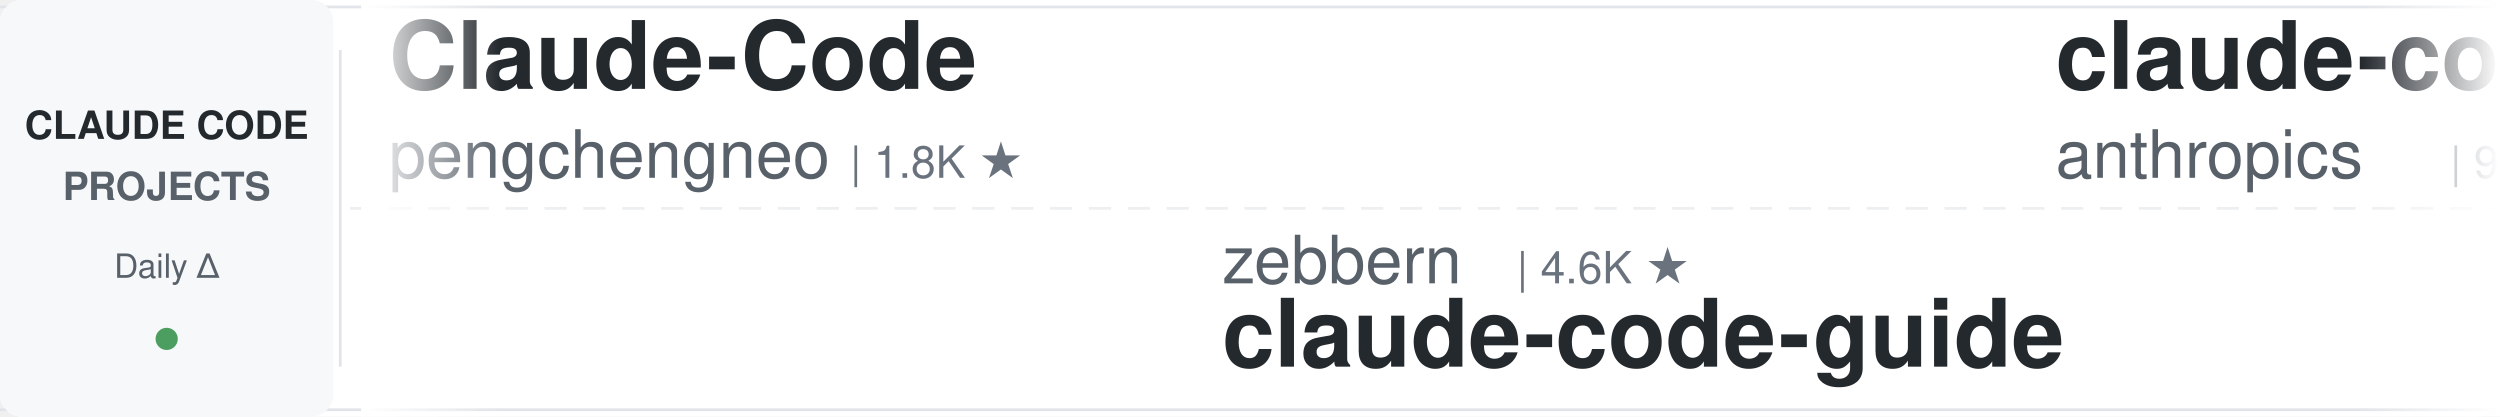
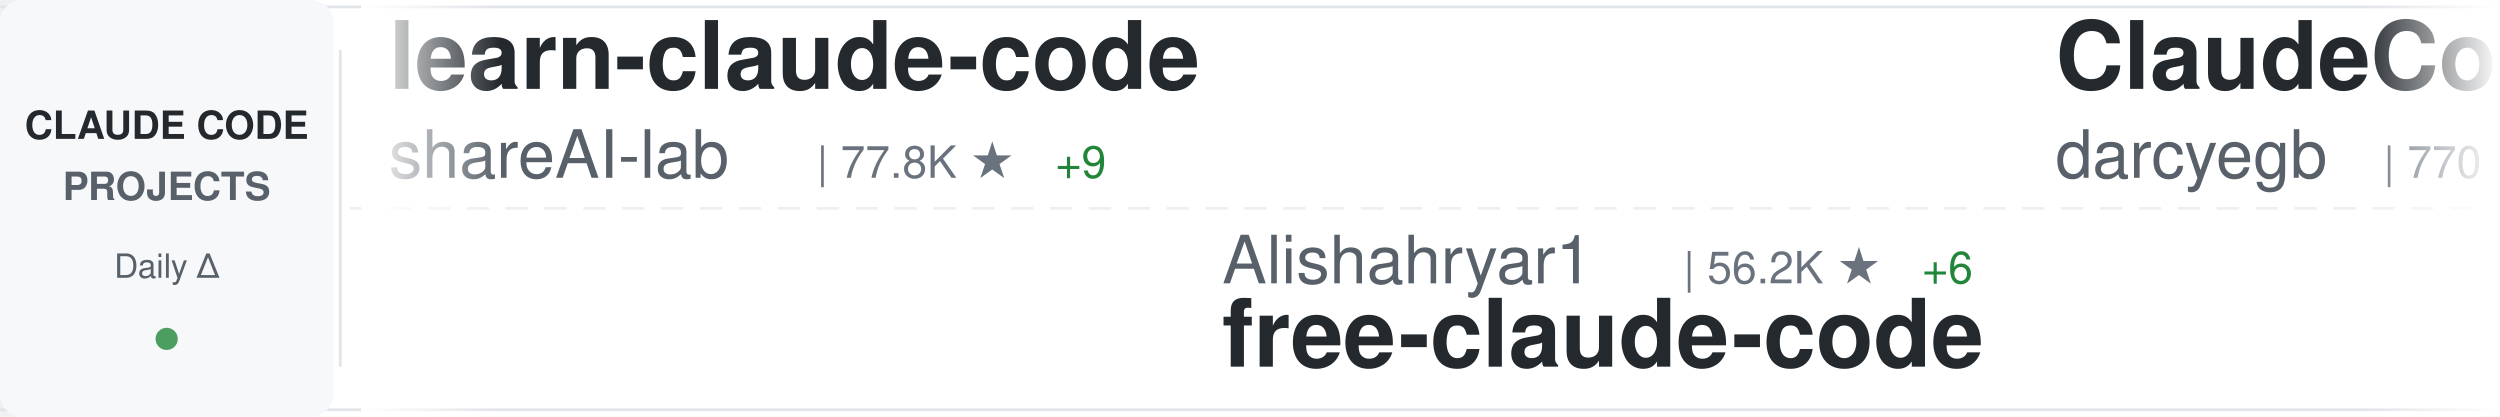
<svg xmlns="http://www.w3.org/2000/svg" width="900" height="150">
  <defs>
    <linearGradient id="awesomeLeftFade" x1="0%" y1="0%" x2="100%" y2="0%">
      <stop offset="0%" style="stop-color:#ffffff;stop-opacity:1" />
      <stop offset="100%" style="stop-color:#ffffff;stop-opacity:0" />
    </linearGradient>
    <linearGradient id="awesomeRightFade" x1="0%" y1="0%" x2="100%" y2="0%">
      <stop offset="0%" style="stop-color:#ffffff;stop-opacity:0" />
      <stop offset="100%" style="stop-color:#ffffff;stop-opacity:1" />
    </linearGradient>
  </defs>
  <rect width="900" height="150" fill="#ffffff" rx="8" />
  <rect x="0" y="2" width="900" height="1" fill="#e1e4e8" />
  <rect x="0" y="147" width="900" height="1" fill="#e1e4e8" />
  <line x1="0" y1="75" x2="900" y2="75" stroke="#e1e4e8" stroke-width="1" stroke-dasharray="8 6" opacity="0.6" />
  <rect x="0" y="0" width="120" height="150" fill="#f6f8fa" rx="8" />
  <text x="60" y="50" font-family="-apple-system, BlinkMacSystemFont, 'Segoe UI', Helvetica, Arial, sans-serif" font-size="14" font-weight="600" fill="#24292e" text-anchor="middle">CLAUDE CODE</text>
  <text x="60" y="72" font-family="-apple-system, BlinkMacSystemFont, 'Segoe UI', Helvetica, Arial, sans-serif" font-size="14" font-weight="600" fill="#586069" text-anchor="middle">PROJECTS</text>
  <text x="60" y="100" font-family="-apple-system, BlinkMacSystemFont, 'Segoe UI', Helvetica, Arial, sans-serif" font-size="12" font-weight="500" fill="#586069" text-anchor="middle">Daily Δ</text>
  <circle cx="60" cy="122" r="4" fill="#22863a" opacity="0.8" />
  <rect x="122" y="18" width="1" height="114" fill="#e1e4e8" />
  <clipPath id="awesomeTickerClip">
    <rect x="130" y="0" width="770" height="150" />
  </clipPath>
  <g clip-path="url(#awesomeTickerClip)">
    <g id="awesomeTickerItems">
      <animateTransform attributeName="transform" attributeType="XML" type="translate" from="0 0" to="-3000 0" dur="54s" repeatCount="indefinite" />
      <g transform="translate(0, 0)">
+         <text x="140" y="32" font-family="-apple-system, BlinkMacSystemFont, 'Segoe UI', Helvetica, Arial, sans-serif" font-size="34" font-weight="600" fill="#24292e">learn-claude-code</text>
+         <text x="140" y="64" font-family="-apple-system, BlinkMacSystemFont, 'Segoe UI', Helvetica, Arial, sans-serif" font-size="24" font-weight="400" fill="#586069">shareAI-lab</text>
+         <text x="294" y="64" font-family="-apple-system, BlinkMacSystemFont, 'Segoe UI', Helvetica, Arial, sans-serif" font-size="16" font-weight="500" fill="#6a737d">| 77.8K ★</text>
+         <text x="380" y="64" font-family="-apple-system, BlinkMacSystemFont, 'Segoe UI', Helvetica, Arial, sans-serif" font-size="16" font-weight="500" fill="#22863a"> +9</text>
+       </g>
+       <g transform="translate(300, 0)">
+         <text x="140" y="102" font-family="-apple-system, BlinkMacSystemFont, 'Segoe UI', Helvetica, Arial, sans-serif" font-size="24" font-weight="400" fill="#586069">Alishahryar1</text>
+         <text x="306" y="102" font-family="-apple-system, BlinkMacSystemFont, 'Segoe UI', Helvetica, Arial, sans-serif" font-size="16" font-weight="500" fill="#6a737d">| 56.2K ★</text>
+         <text x="392" y="102" font-family="-apple-system, BlinkMacSystemFont, 'Segoe UI', Helvetica, Arial, sans-serif" font-size="16" font-weight="500" fill="#22863a"> +6</text>
+         <text x="140" y="132" font-family="-apple-system, BlinkMacSystemFont, 'Segoe UI', Helvetica, Arial, sans-serif" font-size="34" font-weight="600" fill="#24292e">free-claude-code</text>
+       </g>
+       <g transform="translate(600, 0)">
+         <text x="140" y="32" font-family="-apple-system, BlinkMacSystemFont, 'Segoe UI', Helvetica, Arial, sans-serif" font-size="34" font-weight="600" fill="#24292e">ClaudeCodeAgents</text>
+         <text x="140" y="64" font-family="-apple-system, BlinkMacSystemFont, 'Segoe UI', Helvetica, Arial, sans-serif" font-size="24" font-weight="400" fill="#586069">darcyegb</text>
+         <text x="258" y="64" font-family="-apple-system, BlinkMacSystemFont, 'Segoe UI', Helvetica, Arial, sans-serif" font-size="16" font-weight="500" fill="#6a737d">| 770 ★</text>
+       </g>
+       <g transform="translate(900, 0)">
+         <text x="140" y="102" font-family="-apple-system, BlinkMacSystemFont, 'Segoe UI', Helvetica, Arial, sans-serif" font-size="24" font-weight="400" fill="#586069">alex000kim</text>
+         <text x="282" y="102" font-family="-apple-system, BlinkMacSystemFont, 'Segoe UI', Helvetica, Arial, sans-serif" font-size="16" font-weight="500" fill="#6a737d">| 235 ★</text>
+         <text x="140" y="132" font-family="-apple-system, BlinkMacSystemFont, 'Segoe UI', Helvetica, Arial, sans-serif" font-size="34" font-weight="600" fill="#24292e">claude-code</text>
+       </g>
+       <g transform="translate(1200, 0)">
+         <text x="140" y="32" font-family="-apple-system, BlinkMacSystemFont, 'Segoe UI', Helvetica, Arial, sans-serif" font-size="34" font-weight="600" fill="#24292e">awesome-claude-code-tool...</text>
+         <text x="140" y="64" font-family="-apple-system, BlinkMacSystemFont, 'Segoe UI', Helvetica, Arial, sans-serif" font-size="24" font-weight="400" fill="#586069">rohitg00</text>
+         <text x="258" y="64" font-family="-apple-system, BlinkMacSystemFont, 'Segoe UI', Helvetica, Arial, sans-serif" font-size="16" font-weight="500" fill="#6a737d">| 2.7K ★</text>
+         <text x="335" y="64" font-family="-apple-system, BlinkMacSystemFont, 'Segoe UI', Helvetica, Arial, sans-serif" font-size="16" font-weight="500" fill="#22863a"> +1</text>
+       </g>
+       <g transform="translate(1500, 0)">
+         <text x="140" y="102" font-family="-apple-system, BlinkMacSystemFont, 'Segoe UI', Helvetica, Arial, sans-serif" font-size="24" font-weight="400" fill="#586069">tanbiralam</text>
+         <text x="282" y="102" font-family="-apple-system, BlinkMacSystemFont, 'Segoe UI', Helvetica, Arial, sans-serif" font-size="16" font-weight="500" fill="#6a737d">| 2.3K ★</text>
+         <text x="140" y="132" font-family="-apple-system, BlinkMacSystemFont, 'Segoe UI', Helvetica, Arial, sans-serif" font-size="34" font-weight="600" fill="#24292e">claude-code</text>
+       </g>
+       <g transform="translate(1800, 0)">
+         <text x="140" y="32" font-family="-apple-system, BlinkMacSystemFont, 'Segoe UI', Helvetica, Arial, sans-serif" font-size="34" font-weight="600" fill="#24292e">Claude-Code-Source-Study</text>
+         <text x="140" y="64" font-family="-apple-system, BlinkMacSystemFont, 'Segoe UI', Helvetica, Arial, sans-serif" font-size="24" font-weight="400" fill="#586069">luyao618</text>
+         <text x="258" y="64" font-family="-apple-system, BlinkMacSystemFont, 'Segoe UI', Helvetica, Arial, sans-serif" font-size="16" font-weight="500" fill="#6a737d">| 1.7K ★</text>
+       </g>
+       <g transform="translate(2100, 0)">
+         <text x="140" y="102" font-family="-apple-system, BlinkMacSystemFont, 'Segoe UI', Helvetica, Arial, sans-serif" font-size="24" font-weight="400" fill="#586069">repowise-dev</text>
+         <text x="306" y="102" font-family="-apple-system, BlinkMacSystemFont, 'Segoe UI', Helvetica, Arial, sans-serif" font-size="16" font-weight="500" fill="#6a737d">| 1.2K ★</text>
+         <text x="383" y="102" font-family="-apple-system, BlinkMacSystemFont, 'Segoe UI', Helvetica, Arial, sans-serif" font-size="16" font-weight="500" fill="#22863a"> +1</text>
+         <text x="140" y="132" font-family="-apple-system, BlinkMacSystemFont, 'Segoe UI', Helvetica, Arial, sans-serif" font-size="34" font-weight="600" fill="#24292e">claude-code-prompts</text>
+       </g>
+       <g transform="translate(2400, 0)">
        <text x="140" y="32" font-family="-apple-system, BlinkMacSystemFont, 'Segoe UI', Helvetica, Arial, sans-serif" font-size="34" font-weight="600" fill="#24292e">Claude-Code</text>
        <text x="140" y="64" font-family="-apple-system, BlinkMacSystemFont, 'Segoe UI', Helvetica, Arial, sans-serif" font-size="24" font-weight="400" fill="#586069">pengchengneo</text>
        <text x="306" y="64" font-family="-apple-system, BlinkMacSystemFont, 'Segoe UI', Helvetica, Arial, sans-serif" font-size="16" font-weight="500" fill="#6a737d">| 1.8K ★</text>
      </g>
-       <g transform="translate(300, 0)">
-         <text x="140" y="102" font-family="-apple-system, BlinkMacSystemFont, 'Segoe UI', Helvetica, Arial, sans-serif" font-size="24" font-weight="400" fill="#586069">zebbern</text>
-         <text x="246" y="102" font-family="-apple-system, BlinkMacSystemFont, 'Segoe UI', Helvetica, Arial, sans-serif" font-size="16" font-weight="500" fill="#6a737d">| 4.6K ★</text>
-         <text x="140" y="132" font-family="-apple-system, BlinkMacSystemFont, 'Segoe UI', Helvetica, Arial, sans-serif" font-size="34" font-weight="600" fill="#24292e">claude-code-guide</text>
+       <g transform="translate(2700, 0)">
+         <text x="140" y="102" font-family="-apple-system, BlinkMacSystemFont, 'Segoe UI', Helvetica, Arial, sans-serif" font-size="24" font-weight="400" fill="#586069">777genius</text>
+         <text x="270" y="102" font-family="-apple-system, BlinkMacSystemFont, 'Segoe UI', Helvetica, Arial, sans-serif" font-size="16" font-weight="500" fill="#6a737d">| 932 ★</text>
+         <text x="140" y="132" font-family="-apple-system, BlinkMacSystemFont, 'Segoe UI', Helvetica, Arial, sans-serif" font-size="34" font-weight="600" fill="#24292e">claude-code-source-code</text>
      </g>
-       <g transform="translate(600, 0)">
-         <text x="140" y="32" font-family="-apple-system, BlinkMacSystemFont, 'Segoe UI', Helvetica, Arial, sans-serif" font-size="34" font-weight="600" fill="#24292e">claude-code-base-action</text>
-         <text x="140" y="64" font-family="-apple-system, BlinkMacSystemFont, 'Segoe UI', Helvetica, Arial, sans-serif" font-size="24" font-weight="400" fill="#586069">anthropics</text>
-         <text x="282" y="64" font-family="-apple-system, BlinkMacSystemFont, 'Segoe UI', Helvetica, Arial, sans-serif" font-size="16" font-weight="500" fill="#6a737d">| 993 ★</text>
+       <g transform="translate(3000, 0)">
+         <text x="140" y="32" font-family="-apple-system, BlinkMacSystemFont, 'Segoe UI', Helvetica, Arial, sans-serif" font-size="34" font-weight="600" fill="#24292e">learn-claude-code</text>
+         <text x="140" y="64" font-family="-apple-system, BlinkMacSystemFont, 'Segoe UI', Helvetica, Arial, sans-serif" font-size="24" font-weight="400" fill="#586069">shareAI-lab</text>
+         <text x="294" y="64" font-family="-apple-system, BlinkMacSystemFont, 'Segoe UI', Helvetica, Arial, sans-serif" font-size="16" font-weight="500" fill="#6a737d">| 77.8K ★</text>
+         <text x="380" y="64" font-family="-apple-system, BlinkMacSystemFont, 'Segoe UI', Helvetica, Arial, sans-serif" font-size="16" font-weight="500" fill="#22863a"> +9</text>
      </g>
-       <g transform="translate(900, 0)">
-         <text x="140" y="102" font-family="-apple-system, BlinkMacSystemFont, 'Segoe UI', Helvetica, Arial, sans-serif" font-size="24" font-weight="400" fill="#586069">chauncygu</text>
-         <text x="270" y="102" font-family="-apple-system, BlinkMacSystemFont, 'Segoe UI', Helvetica, Arial, sans-serif" font-size="16" font-weight="500" fill="#6a737d">| 2.8K ★</text>
-         <text x="140" y="132" font-family="-apple-system, BlinkMacSystemFont, 'Segoe UI', Helvetica, Arial, sans-serif" font-size="34" font-weight="600" fill="#24292e">collection-claude-code-s...</text>
-       </g>
-       <g transform="translate(1200, 0)">
-         <text x="140" y="32" font-family="-apple-system, BlinkMacSystemFont, 'Segoe UI', Helvetica, Arial, sans-serif" font-size="34" font-weight="600" fill="#24292e">claude-code-sourcemap</text>
-         <text x="140" y="64" font-family="-apple-system, BlinkMacSystemFont, 'Segoe UI', Helvetica, Arial, sans-serif" font-size="24" font-weight="400" fill="#586069">ChinaSiro</text>
-         <text x="270" y="64" font-family="-apple-system, BlinkMacSystemFont, 'Segoe UI', Helvetica, Arial, sans-serif" font-size="16" font-weight="500" fill="#6a737d">| 9.7K ★</text>
-         <text x="347" y="64" font-family="-apple-system, BlinkMacSystemFont, 'Segoe UI', Helvetica, Arial, sans-serif" font-size="16" font-weight="500" fill="#22863a"> +3</text>
-       </g>
-       <g transform="translate(1500, 0)">
+       <g transform="translate(3300, 0)">
        <text x="140" y="102" font-family="-apple-system, BlinkMacSystemFont, 'Segoe UI', Helvetica, Arial, sans-serif" font-size="24" font-weight="400" fill="#586069">Alishahryar1</text>
        <text x="306" y="102" font-family="-apple-system, BlinkMacSystemFont, 'Segoe UI', Helvetica, Arial, sans-serif" font-size="16" font-weight="500" fill="#6a737d">| 56.2K ★</text>
-         <text x="392" y="102" font-family="-apple-system, BlinkMacSystemFont, 'Segoe UI', Helvetica, Arial, sans-serif" font-size="16" font-weight="500" fill="#22863a"> +10</text>
+         <text x="392" y="102" font-family="-apple-system, BlinkMacSystemFont, 'Segoe UI', Helvetica, Arial, sans-serif" font-size="16" font-weight="500" fill="#22863a"> +6</text>
        <text x="140" y="132" font-family="-apple-system, BlinkMacSystemFont, 'Segoe UI', Helvetica, Arial, sans-serif" font-size="34" font-weight="600" fill="#24292e">free-claude-code</text>
      </g>
-       <g transform="translate(1800, 0)">
-         <text x="140" y="32" font-family="-apple-system, BlinkMacSystemFont, 'Segoe UI', Helvetica, Arial, sans-serif" font-size="34" font-weight="600" fill="#24292e">claude-code-telegram</text>
-         <text x="140" y="64" font-family="-apple-system, BlinkMacSystemFont, 'Segoe UI', Helvetica, Arial, sans-serif" font-size="24" font-weight="400" fill="#586069">overwirehq</text>
-         <text x="282" y="64" font-family="-apple-system, BlinkMacSystemFont, 'Segoe UI', Helvetica, Arial, sans-serif" font-size="16" font-weight="500" fill="#6a737d">| 2.8K ★</text>
-       </g>
-       <g transform="translate(2100, 0)">
-         <text x="140" y="102" font-family="-apple-system, BlinkMacSystemFont, 'Segoe UI', Helvetica, Arial, sans-serif" font-size="24" font-weight="400" fill="#586069">Onewon</text>
-         <text x="234" y="102" font-family="-apple-system, BlinkMacSystemFont, 'Segoe UI', Helvetica, Arial, sans-serif" font-size="16" font-weight="500" fill="#6a737d">| 182 ★</text>
-         <text x="140" y="132" font-family="-apple-system, BlinkMacSystemFont, 'Segoe UI', Helvetica, Arial, sans-serif" font-size="34" font-weight="600" fill="#24292e">claude-code</text>
-       </g>
-       <g transform="translate(2400, 0)">
-         <text x="140" y="32" font-family="-apple-system, BlinkMacSystemFont, 'Segoe UI', Helvetica, Arial, sans-serif" font-size="34" font-weight="600" fill="#24292e">claude-code-action</text>
-         <text x="140" y="64" font-family="-apple-system, BlinkMacSystemFont, 'Segoe UI', Helvetica, Arial, sans-serif" font-size="24" font-weight="400" fill="#586069">anthropics</text>
-         <text x="282" y="64" font-family="-apple-system, BlinkMacSystemFont, 'Segoe UI', Helvetica, Arial, sans-serif" font-size="16" font-weight="500" fill="#6a737d">| 9.2K ★</text>
-         <text x="359" y="64" font-family="-apple-system, BlinkMacSystemFont, 'Segoe UI', Helvetica, Arial, sans-serif" font-size="16" font-weight="500" fill="#22863a"> +5</text>
-       </g>
-       <g transform="translate(2700, 0)">
-         <text x="140" y="102" font-family="-apple-system, BlinkMacSystemFont, 'Segoe UI', Helvetica, Arial, sans-serif" font-size="24" font-weight="400" fill="#586069">Chachamaru127</text>
-         <text x="318" y="102" font-family="-apple-system, BlinkMacSystemFont, 'Segoe UI', Helvetica, Arial, sans-serif" font-size="16" font-weight="500" fill="#6a737d">| 3.1K ★</text>
-         <text x="140" y="132" font-family="-apple-system, BlinkMacSystemFont, 'Segoe UI', Helvetica, Arial, sans-serif" font-size="34" font-weight="600" fill="#24292e">claude-code-harness</text>
-       </g>
-       <g transform="translate(3000, 0)">
-         <text x="140" y="32" font-family="-apple-system, BlinkMacSystemFont, 'Segoe UI', Helvetica, Arial, sans-serif" font-size="34" font-weight="600" fill="#24292e">Claude-Code</text>
-         <text x="140" y="64" font-family="-apple-system, BlinkMacSystemFont, 'Segoe UI', Helvetica, Arial, sans-serif" font-size="24" font-weight="400" fill="#586069">pengchengneo</text>
-         <text x="306" y="64" font-family="-apple-system, BlinkMacSystemFont, 'Segoe UI', Helvetica, Arial, sans-serif" font-size="16" font-weight="500" fill="#6a737d">| 1.8K ★</text>
-       </g>
-       <g transform="translate(3300, 0)">
-         <text x="140" y="102" font-family="-apple-system, BlinkMacSystemFont, 'Segoe UI', Helvetica, Arial, sans-serif" font-size="24" font-weight="400" fill="#586069">zebbern</text>
-         <text x="246" y="102" font-family="-apple-system, BlinkMacSystemFont, 'Segoe UI', Helvetica, Arial, sans-serif" font-size="16" font-weight="500" fill="#6a737d">| 4.6K ★</text>
-         <text x="140" y="132" font-family="-apple-system, BlinkMacSystemFont, 'Segoe UI', Helvetica, Arial, sans-serif" font-size="34" font-weight="600" fill="#24292e">claude-code-guide</text>
-       </g>
      <g transform="translate(3600, 0)">
-         <text x="140" y="32" font-family="-apple-system, BlinkMacSystemFont, 'Segoe UI', Helvetica, Arial, sans-serif" font-size="34" font-weight="600" fill="#24292e">claude-code-base-action</text>
-         <text x="140" y="64" font-family="-apple-system, BlinkMacSystemFont, 'Segoe UI', Helvetica, Arial, sans-serif" font-size="24" font-weight="400" fill="#586069">anthropics</text>
-         <text x="282" y="64" font-family="-apple-system, BlinkMacSystemFont, 'Segoe UI', Helvetica, Arial, sans-serif" font-size="16" font-weight="500" fill="#6a737d">| 993 ★</text>
+         <text x="140" y="32" font-family="-apple-system, BlinkMacSystemFont, 'Segoe UI', Helvetica, Arial, sans-serif" font-size="34" font-weight="600" fill="#24292e">ClaudeCodeAgents</text>
+         <text x="140" y="64" font-family="-apple-system, BlinkMacSystemFont, 'Segoe UI', Helvetica, Arial, sans-serif" font-size="24" font-weight="400" fill="#586069">darcyegb</text>
+         <text x="258" y="64" font-family="-apple-system, BlinkMacSystemFont, 'Segoe UI', Helvetica, Arial, sans-serif" font-size="16" font-weight="500" fill="#6a737d">| 770 ★</text>
      </g>
      <g transform="translate(3900, 0)">
-         <text x="140" y="102" font-family="-apple-system, BlinkMacSystemFont, 'Segoe UI', Helvetica, Arial, sans-serif" font-size="24" font-weight="400" fill="#586069">chauncygu</text>
-         <text x="270" y="102" font-family="-apple-system, BlinkMacSystemFont, 'Segoe UI', Helvetica, Arial, sans-serif" font-size="16" font-weight="500" fill="#6a737d">| 2.8K ★</text>
-         <text x="140" y="132" font-family="-apple-system, BlinkMacSystemFont, 'Segoe UI', Helvetica, Arial, sans-serif" font-size="34" font-weight="600" fill="#24292e">collection-claude-code-s...</text>
+         <text x="140" y="102" font-family="-apple-system, BlinkMacSystemFont, 'Segoe UI', Helvetica, Arial, sans-serif" font-size="24" font-weight="400" fill="#586069">alex000kim</text>
+         <text x="282" y="102" font-family="-apple-system, BlinkMacSystemFont, 'Segoe UI', Helvetica, Arial, sans-serif" font-size="16" font-weight="500" fill="#6a737d">| 235 ★</text>
+         <text x="140" y="132" font-family="-apple-system, BlinkMacSystemFont, 'Segoe UI', Helvetica, Arial, sans-serif" font-size="34" font-weight="600" fill="#24292e">claude-code</text>
      </g>
    </g>
  </g>
  <rect x="130" y="0" width="50" height="150" fill="url(#awesomeLeftFade)" />
  <rect x="850" y="0" width="50" height="150" fill="url(#awesomeRightFade)" />
</svg>
